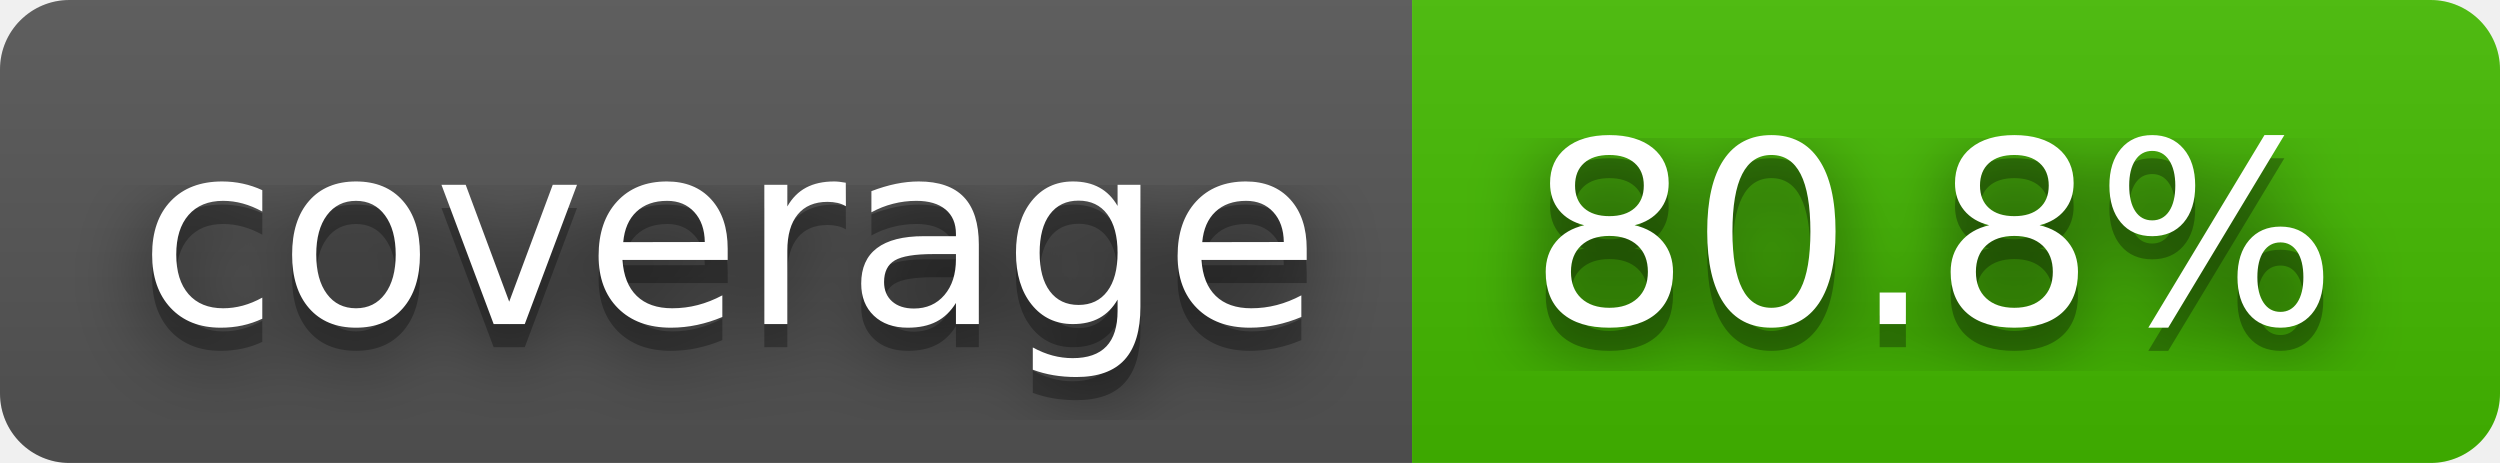
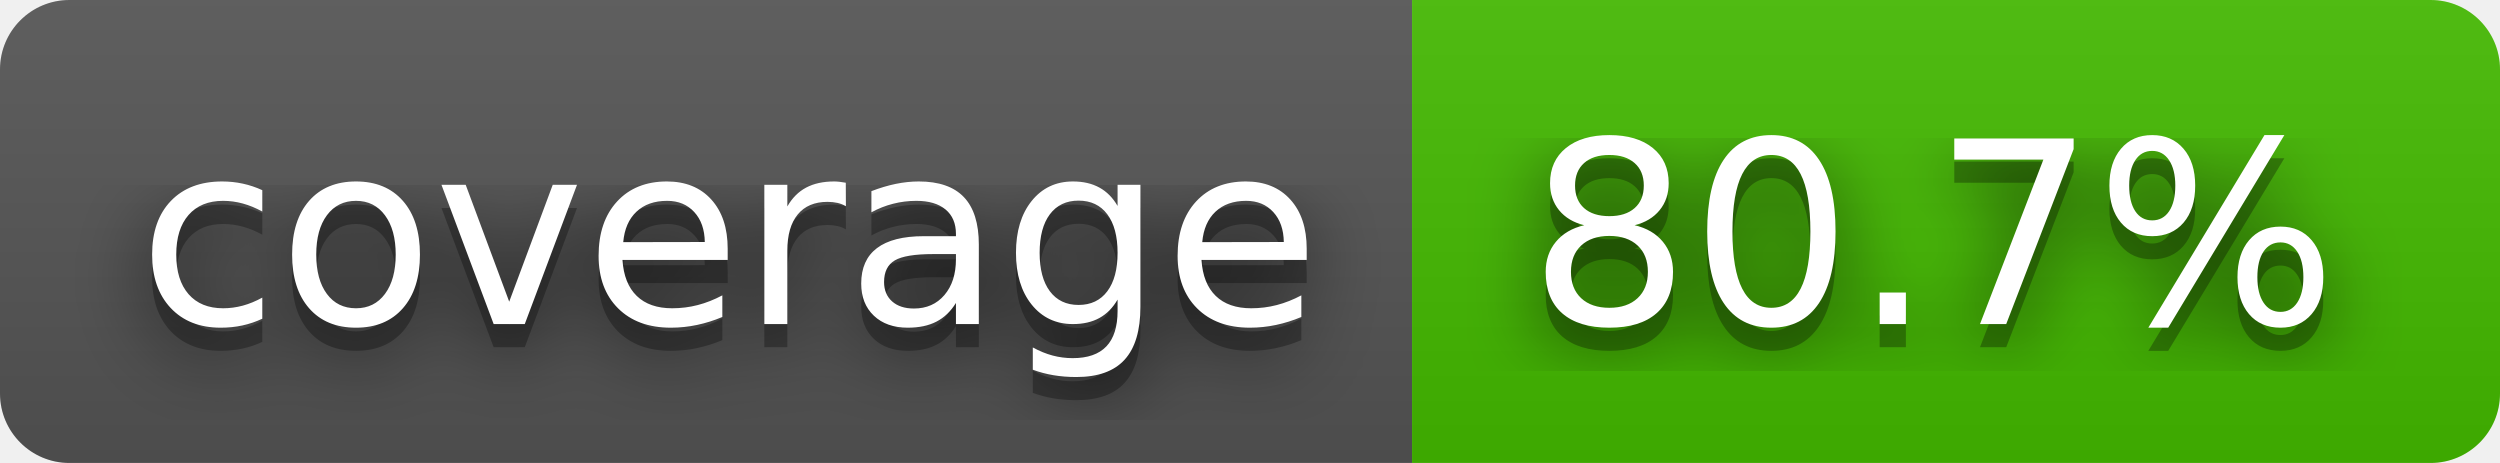
- <svg xmlns="http://www.w3.org/2000/svg" width="108" height="20" role="img" aria-label="coverage: 80.8%">
+ <svg xmlns="http://www.w3.org/2000/svg" width="108" height="20" role="img" aria-label="coverage: 80.7%">
  <filter id="blur">
    <feGaussianBlur stdDeviation="16" />
  </filter>
  <linearGradient id="s" x2="0" y2="100%">
    <stop offset="0" stop-color="#bbb" stop-opacity=".1" />
    <stop offset="1" stop-opacity=".1" />
  </linearGradient>
  <clipPath id="r">
    <rect width="108" height="20" rx="3" />
  </clipPath>
  <g clip-path="url(#r)">
    <rect width="61" height="20" fill="#555" />
    <rect x="61" width="47" height="20" fill="#4b0" />
    <rect width="108" height="20" fill="url(#s)" />
  </g>
  <g fill="#fff" text-anchor="middle" font-family="Verdana,Geneva,DejaVu Sans,sans-serif" text-rendering="geometricPrecision" font-size="110">
    <g transform="scale(.1)">
      <g aria-hidden="true" fill="#010101">
        <text x="315" y="150" fill-opacity=".8" filter="url(#blur)" textLength="510">coverage</text>
        <text x="315" y="150" fill-opacity=".3" textLength="510">coverage</text>
      </g>
      <text x="315" y="140" textLength="510">coverage</text>
    </g>
    <g transform="scale(.1)">
      <g aria-hidden="true" fill="#010101">
-         <text x="835" y="150" fill-opacity=".8" filter="url(#blur)" textLength="370">80.8%</text>
-         <text x="835" y="150" fill-opacity=".3" textLength="370">80.8%</text>
+         <text x="835" y="150" fill-opacity=".8" filter="url(#blur)" textLength="370">80.7%</text>
+         <text x="835" y="150" fill-opacity=".3" textLength="370">80.7%</text>
      </g>
-       <text x="835" y="140" textLength="370">80.8%</text>
+       <text x="835" y="140" textLength="370">80.7%</text>
    </g>
  </g>
</svg>
